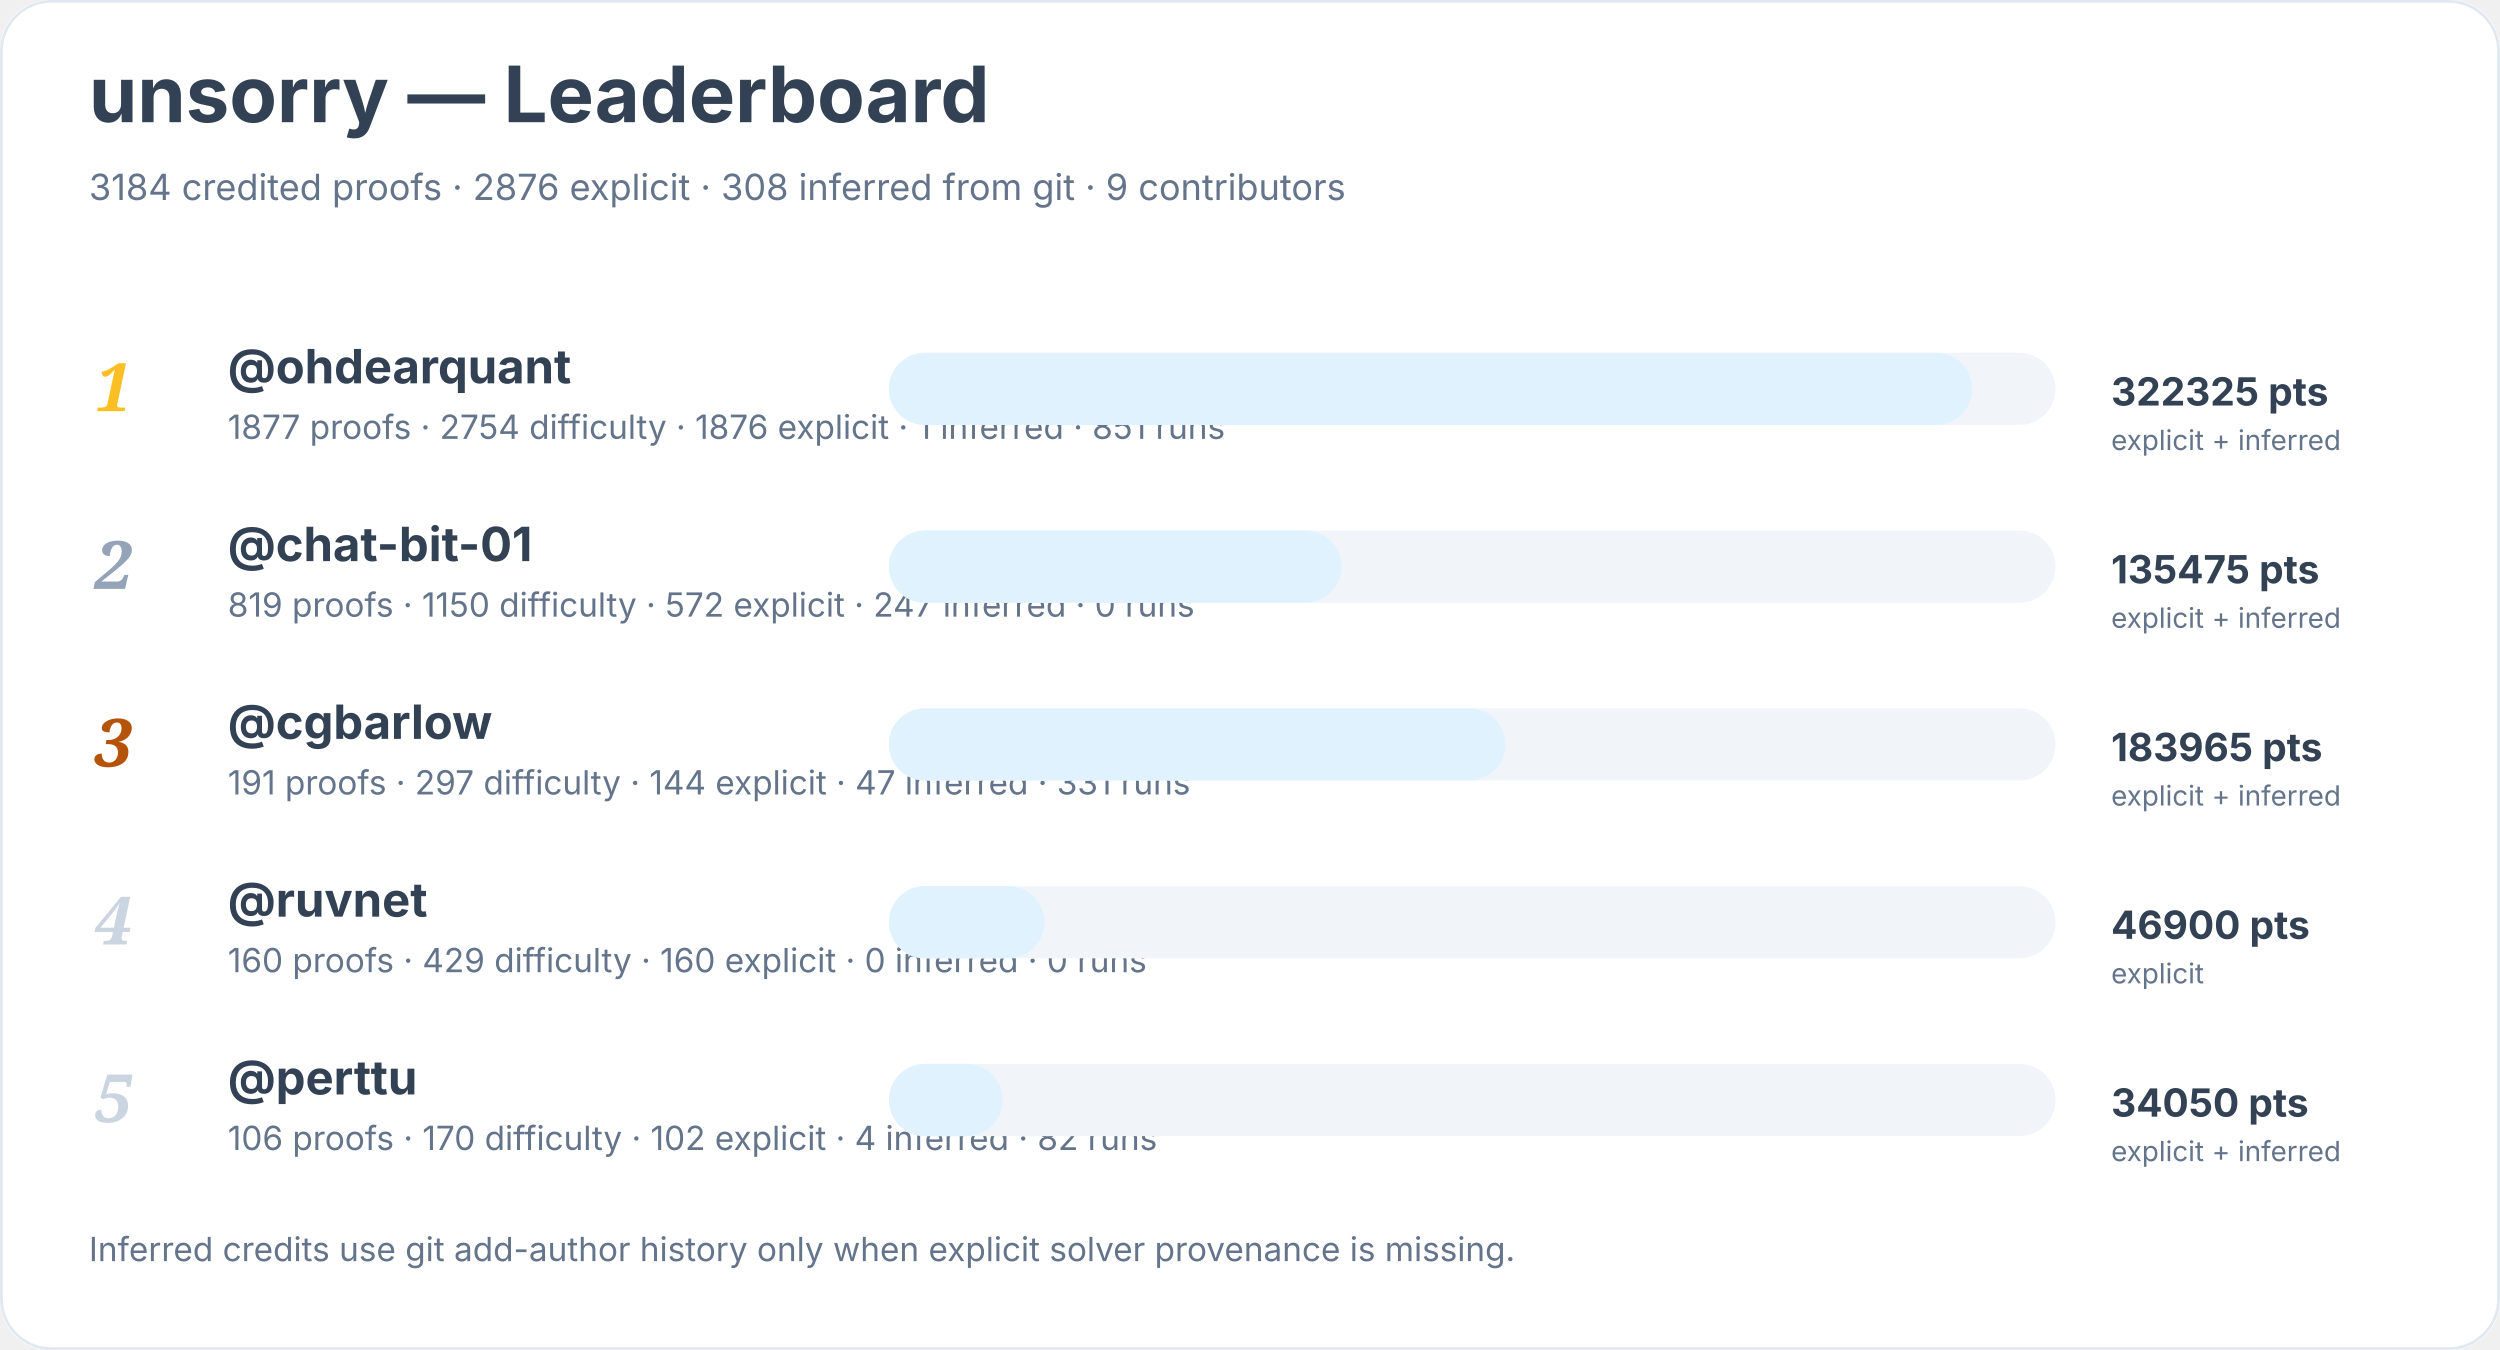
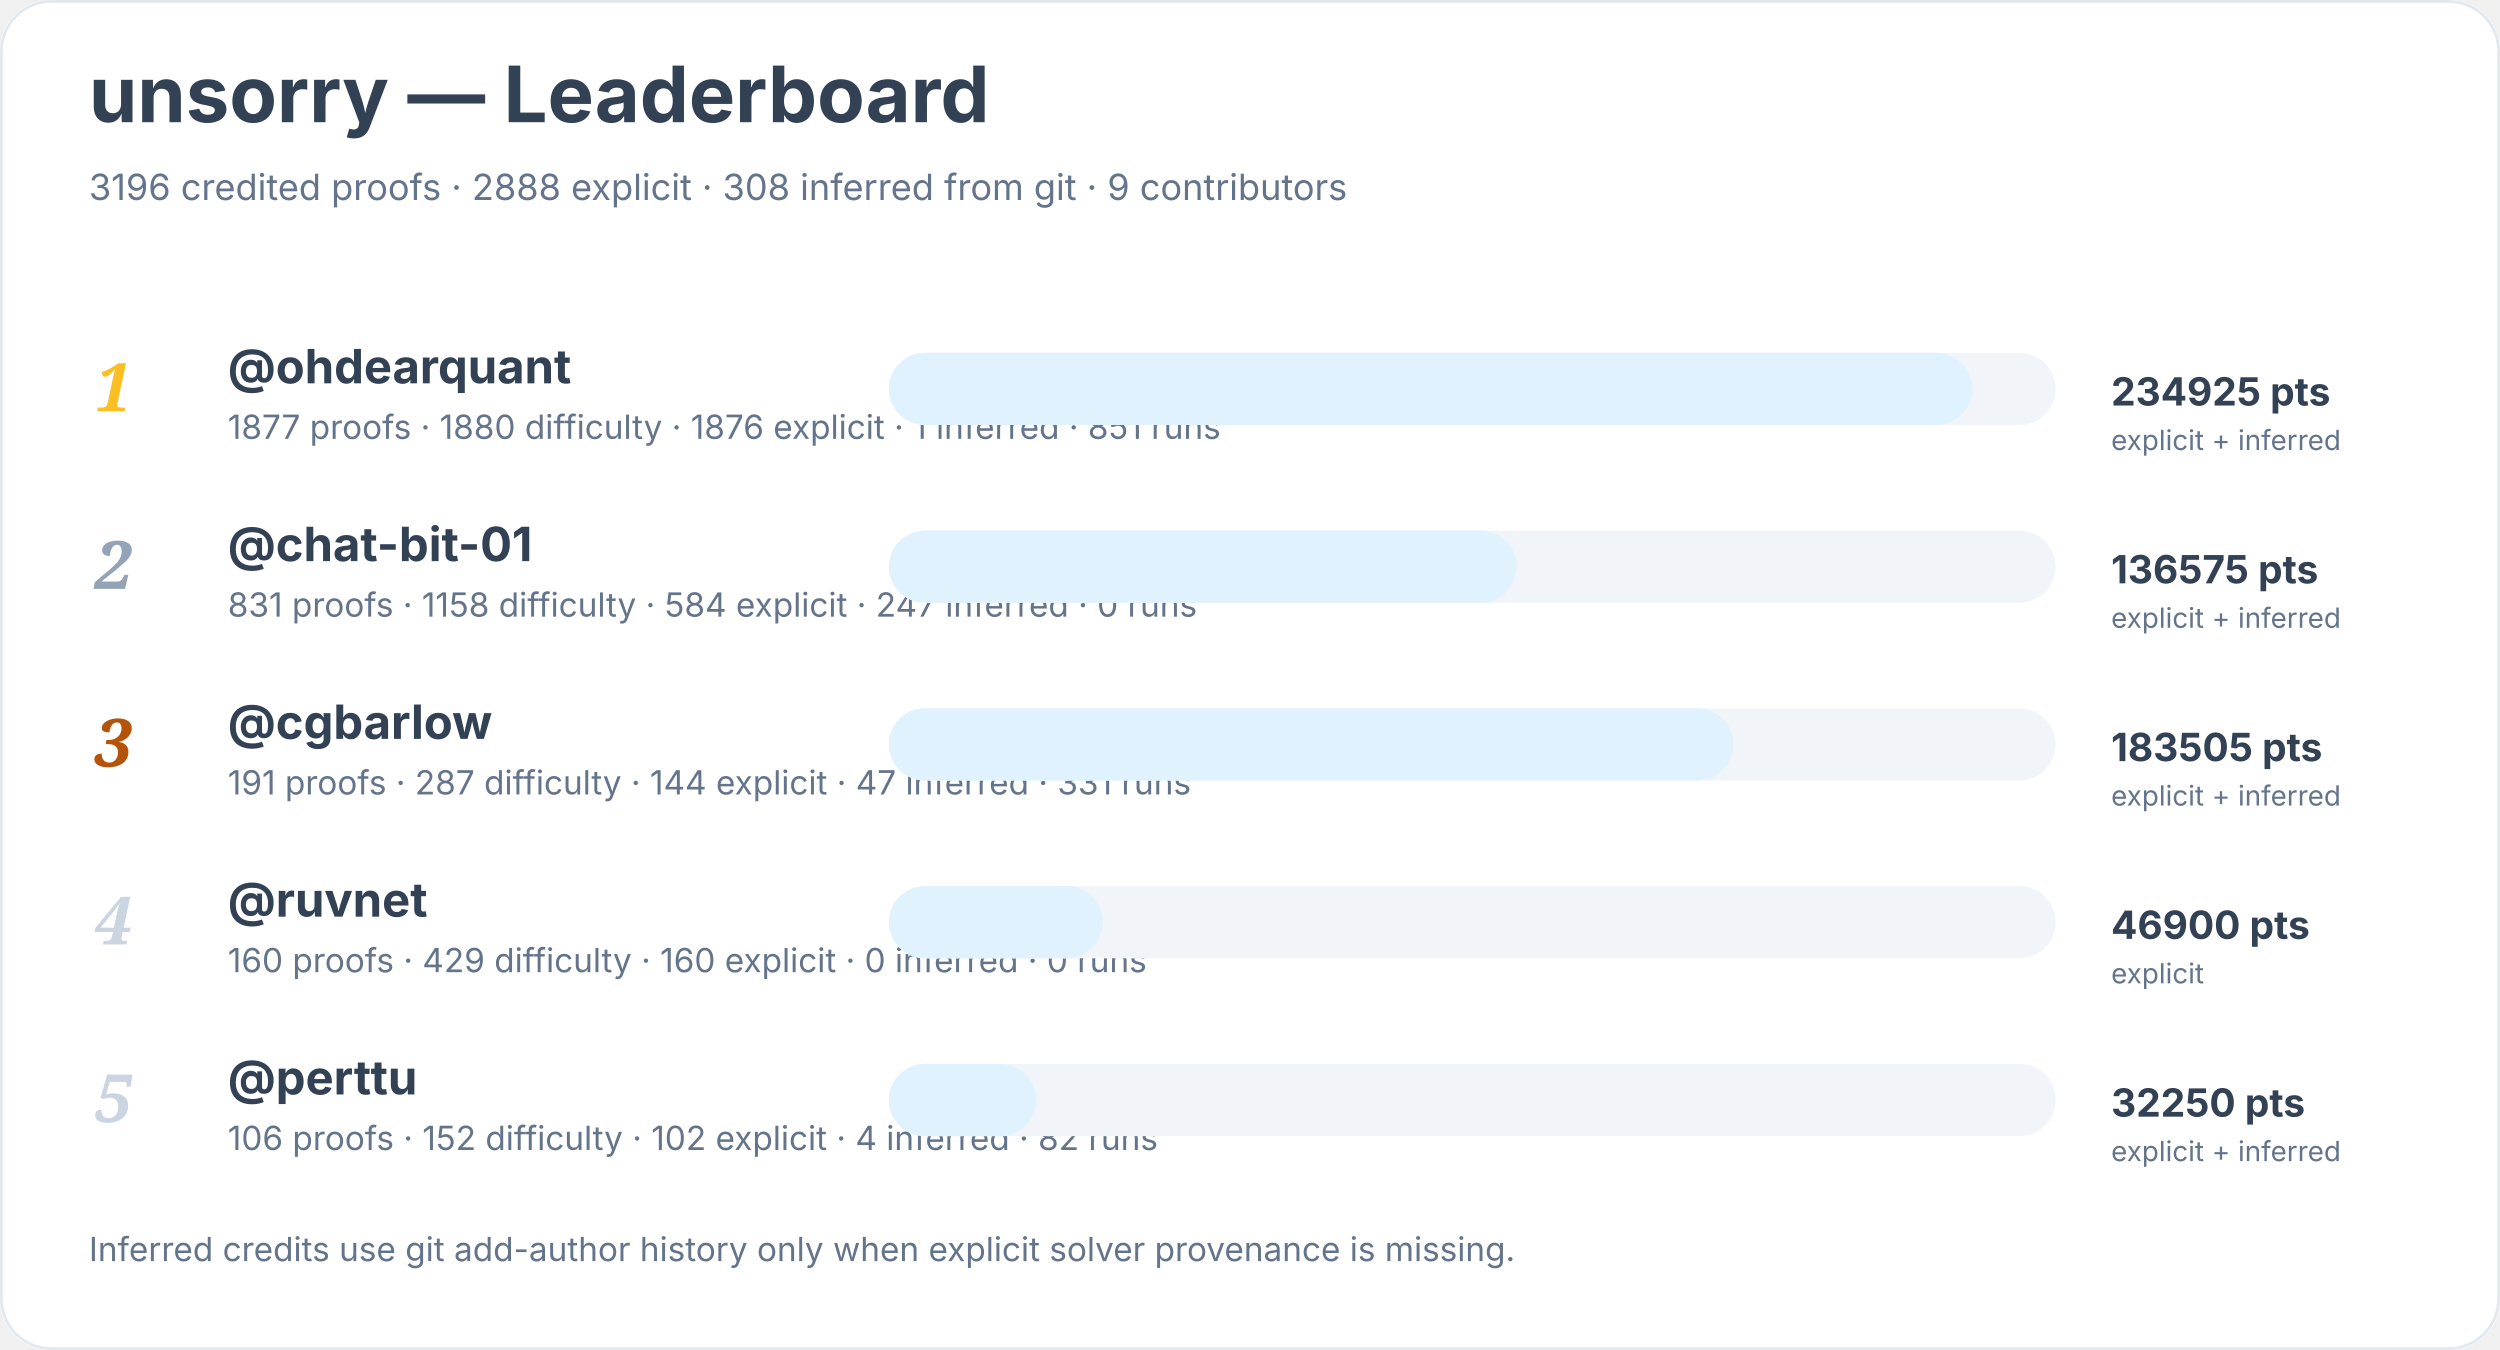
<svg xmlns="http://www.w3.org/2000/svg" width="900" height="486" viewBox="0 0 900 486" role="img" aria-labelledby="title desc">
  <rect width="900" height="100%" rx="18" fill="#ffffff" />
  <rect x="0.5" y="0.5" width="899" height="485" rx="18" fill="none" stroke="#e2e8f0" />
  <text x="32" y="44" font-family="Inter, system-ui, sans-serif" font-size="28" font-weight="700" fill="#334155">unsorry — Leaderboard</text>
-   <text x="32" y="72" font-family="Inter, system-ui, sans-serif" font-size="13" fill="#64748b">3184 credited proofs · 2876 explicit · 308 inferred from git · 9 contributors</text>
+   <text x="32" y="72" font-family="Inter, system-ui, sans-serif" font-size="13" fill="#64748b">3196 credited proofs · 2888 explicit · 308 inferred from git · 9 contributors</text>
  <text x="34" y="148" font-family="Georgia, serif" font-size="24" font-style="italic" font-weight="700" fill="#fbbf24">1</text>
  <a href="https://github.com/ohdearquant">
    <text x="82" y="138" font-family="Inter, system-ui, sans-serif" font-size="17" font-weight="650" fill="#334155">@ohdearquant</text>
  </a>
-   <text x="82" y="158" font-family="Inter, system-ui, sans-serif" font-size="12" fill="#64748b">1877 proofs · 2754 difficulty · 1876 explicit · 1 inferred · 851 runs</text>
+   <text x="82" y="158" font-family="Inter, system-ui, sans-serif" font-size="12" fill="#64748b">1877 proofs · 1880 difficulty · 1876 explicit · 1 inferred · 851 runs</text>
  <rect x="320" y="127" width="420" height="26" rx="13" fill="#f1f5f9" />
  <rect x="320" y="127" width="390" height="26" rx="13" fill="#e0f2fe" />
-   <text x="760" y="146" font-family="Inter, system-ui, sans-serif" font-size="14" font-weight="700" fill="#334155">322325 pts</text>
+   <text x="760" y="146" font-family="Inter, system-ui, sans-serif" font-size="14" font-weight="700" fill="#334155">234925 pts</text>
  <text x="760" y="162" font-family="Inter, system-ui, sans-serif" font-size="10" fill="#64748b">explicit + inferred</text>
  <text x="34" y="212" font-family="Georgia, serif" font-size="24" font-style="italic" font-weight="700" fill="#94a3b8">2</text>
  <a href="https://github.com/chat-bit-01">
    <text x="82" y="202" font-family="Inter, system-ui, sans-serif" font-size="17" font-weight="650" fill="#334155">@chat-bit-01</text>
  </a>
-   <text x="82" y="222" font-family="Inter, system-ui, sans-serif" font-size="12" fill="#64748b">819 proofs · 1150 difficulty · 572 explicit · 247 inferred · 0 runs</text>
+   <text x="82" y="222" font-family="Inter, system-ui, sans-serif" font-size="12" fill="#64748b">831 proofs · 1158 difficulty · 584 explicit · 247 inferred · 0 runs</text>
  <rect x="320" y="191" width="420" height="26" rx="13" fill="#f1f5f9" />
-   <rect x="320" y="191" width="163" height="26" rx="13" fill="#e0f2fe" />
-   <text x="760" y="210" font-family="Inter, system-ui, sans-serif" font-size="14" font-weight="700" fill="#334155">135475 pts</text>
+   <rect x="320" y="191" width="226" height="26" rx="13" fill="#e0f2fe" />
+   <text x="760" y="210" font-family="Inter, system-ui, sans-serif" font-size="14" font-weight="700" fill="#334155">136575 pts</text>
  <text x="760" y="226" font-family="Inter, system-ui, sans-serif" font-size="10" fill="#64748b">explicit + inferred</text>
  <text x="34" y="276" font-family="Georgia, serif" font-size="24" font-style="italic" font-weight="700" fill="#b45309">3</text>
  <a href="https://github.com/cgbarlow">
    <text x="82" y="266" font-family="Inter, system-ui, sans-serif" font-size="17" font-weight="650" fill="#334155">@cgbarlow</text>
  </a>
-   <text x="82" y="286" font-family="Inter, system-ui, sans-serif" font-size="12" fill="#64748b">191 proofs · 297 difficulty · 144 explicit · 47 inferred · 331 runs</text>
+   <text x="82" y="286" font-family="Inter, system-ui, sans-serif" font-size="12" fill="#64748b">191 proofs · 287 difficulty · 144 explicit · 47 inferred · 331 runs</text>
  <rect x="320" y="255" width="420" height="26" rx="13" fill="#f1f5f9" />
-   <rect x="320" y="255" width="222" height="26" rx="13" fill="#e0f2fe" />
-   <text x="760" y="274" font-family="Inter, system-ui, sans-serif" font-size="14" font-weight="700" fill="#334155">183965 pts</text>
+   <rect x="320" y="255" width="304" height="26" rx="13" fill="#e0f2fe" />
+   <text x="760" y="274" font-family="Inter, system-ui, sans-serif" font-size="14" font-weight="700" fill="#334155">183505 pts</text>
  <text x="760" y="290" font-family="Inter, system-ui, sans-serif" font-size="10" fill="#64748b">explicit + inferred</text>
  <text x="34" y="340" font-family="Georgia, serif" font-size="24" font-style="italic" font-weight="700" fill="#cbd5e1">4</text>
  <a href="https://github.com/ruvnet">
    <text x="82" y="330" font-family="Inter, system-ui, sans-serif" font-size="17" font-weight="650" fill="#334155">@ruvnet</text>
  </a>
  <text x="82" y="350" font-family="Inter, system-ui, sans-serif" font-size="12" fill="#64748b">160 proofs · 429 difficulty · 160 explicit · 0 inferred · 0 runs</text>
  <rect x="320" y="319" width="420" height="26" rx="13" fill="#f1f5f9" />
-   <rect x="320" y="319" width="56" height="26" rx="13" fill="#e0f2fe" />
+   <rect x="320" y="319" width="77" height="26" rx="13" fill="#e0f2fe" />
  <text x="760" y="338" font-family="Inter, system-ui, sans-serif" font-size="14" font-weight="700" fill="#334155">46900 pts</text>
  <text x="760" y="354" font-family="Inter, system-ui, sans-serif" font-size="10" fill="#64748b">explicit</text>
  <text x="34" y="404" font-family="Georgia, serif" font-size="24" font-style="italic" font-weight="700" fill="#cbd5e1">5</text>
  <a href="https://github.com/perttu">
    <text x="82" y="394" font-family="Inter, system-ui, sans-serif" font-size="17" font-weight="650" fill="#334155">@perttu</text>
  </a>
-   <text x="82" y="414" font-family="Inter, system-ui, sans-serif" font-size="12" fill="#64748b">106 proofs · 170 difficulty · 102 explicit · 4 inferred · 82 runs</text>
+   <text x="82" y="414" font-family="Inter, system-ui, sans-serif" font-size="12" fill="#64748b">106 proofs · 152 difficulty · 102 explicit · 4 inferred · 82 runs</text>
  <rect x="320" y="383" width="420" height="26" rx="13" fill="#f1f5f9" />
-   <rect x="320" y="383" width="41" height="26" rx="13" fill="#e0f2fe" />
-   <text x="760" y="402" font-family="Inter, system-ui, sans-serif" font-size="14" font-weight="700" fill="#334155">34050 pts</text>
+   <rect x="320" y="383" width="53" height="26" rx="13" fill="#e0f2fe" />
+   <text x="760" y="402" font-family="Inter, system-ui, sans-serif" font-size="14" font-weight="700" fill="#334155">32250 pts</text>
  <text x="760" y="418" font-family="Inter, system-ui, sans-serif" font-size="10" fill="#64748b">explicit + inferred</text>
  <text x="32" y="454" font-family="Inter, system-ui, sans-serif" font-size="12" fill="#64748b">Inferred credits use git add-author history only when explicit solver provenance is missing.</text>
</svg>
